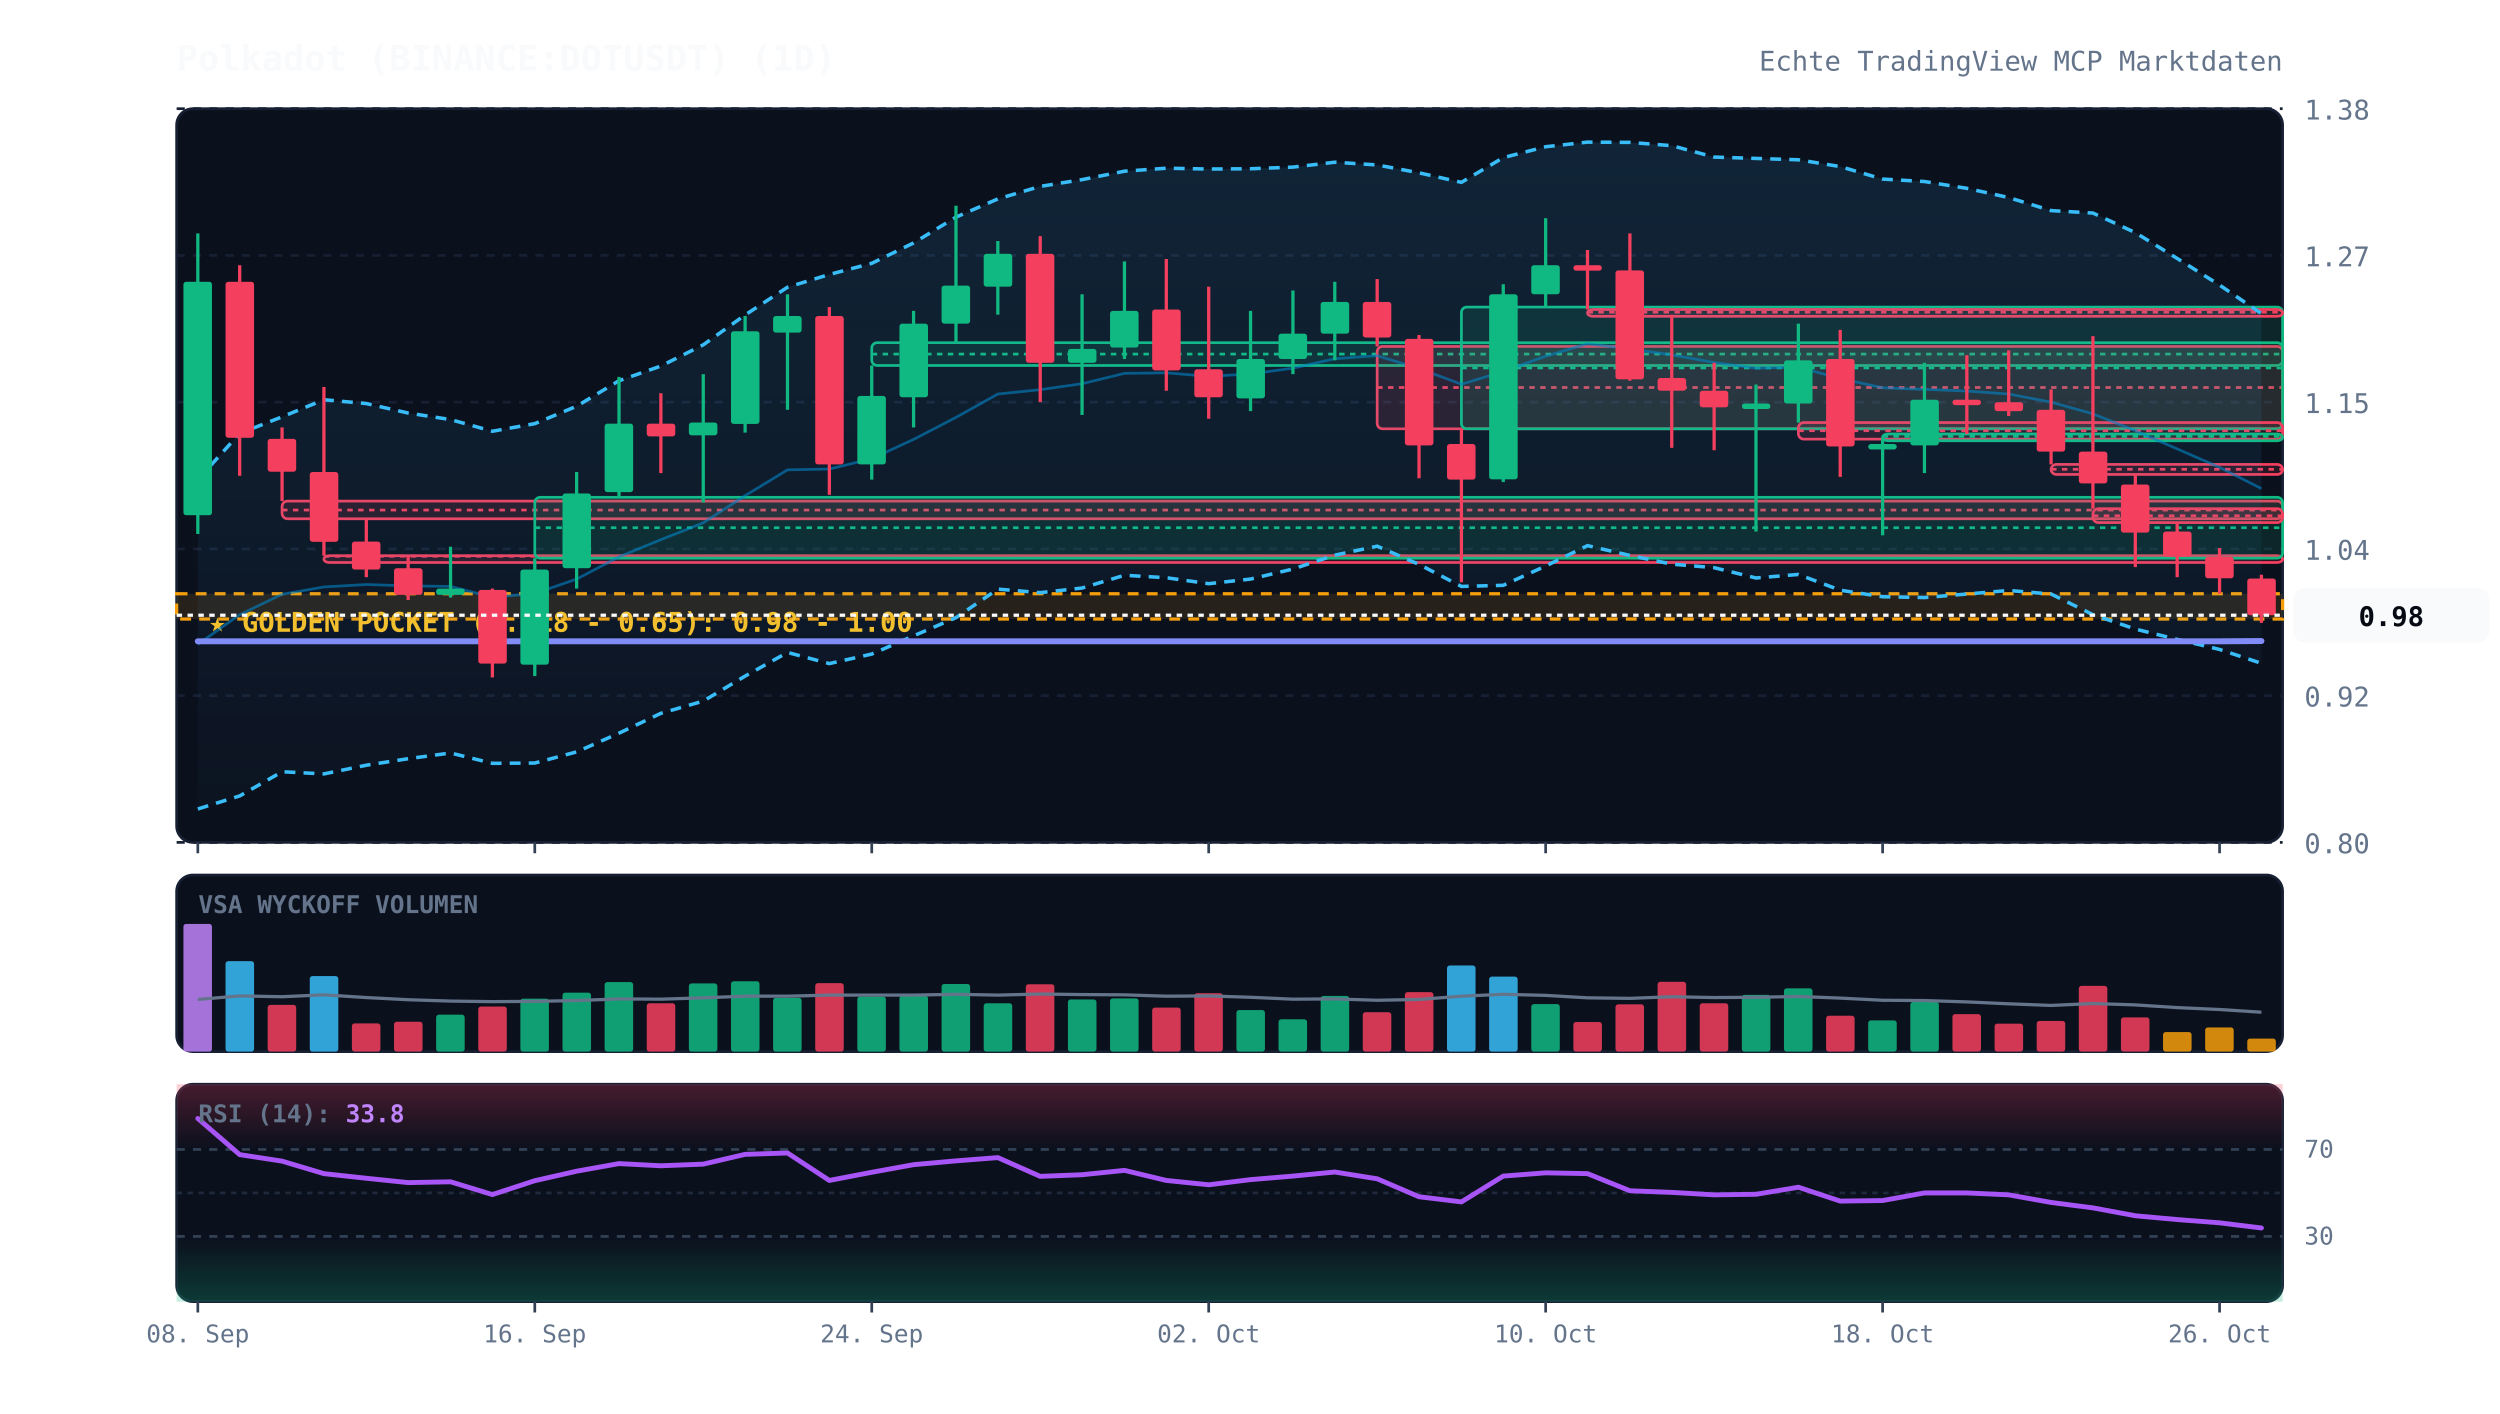
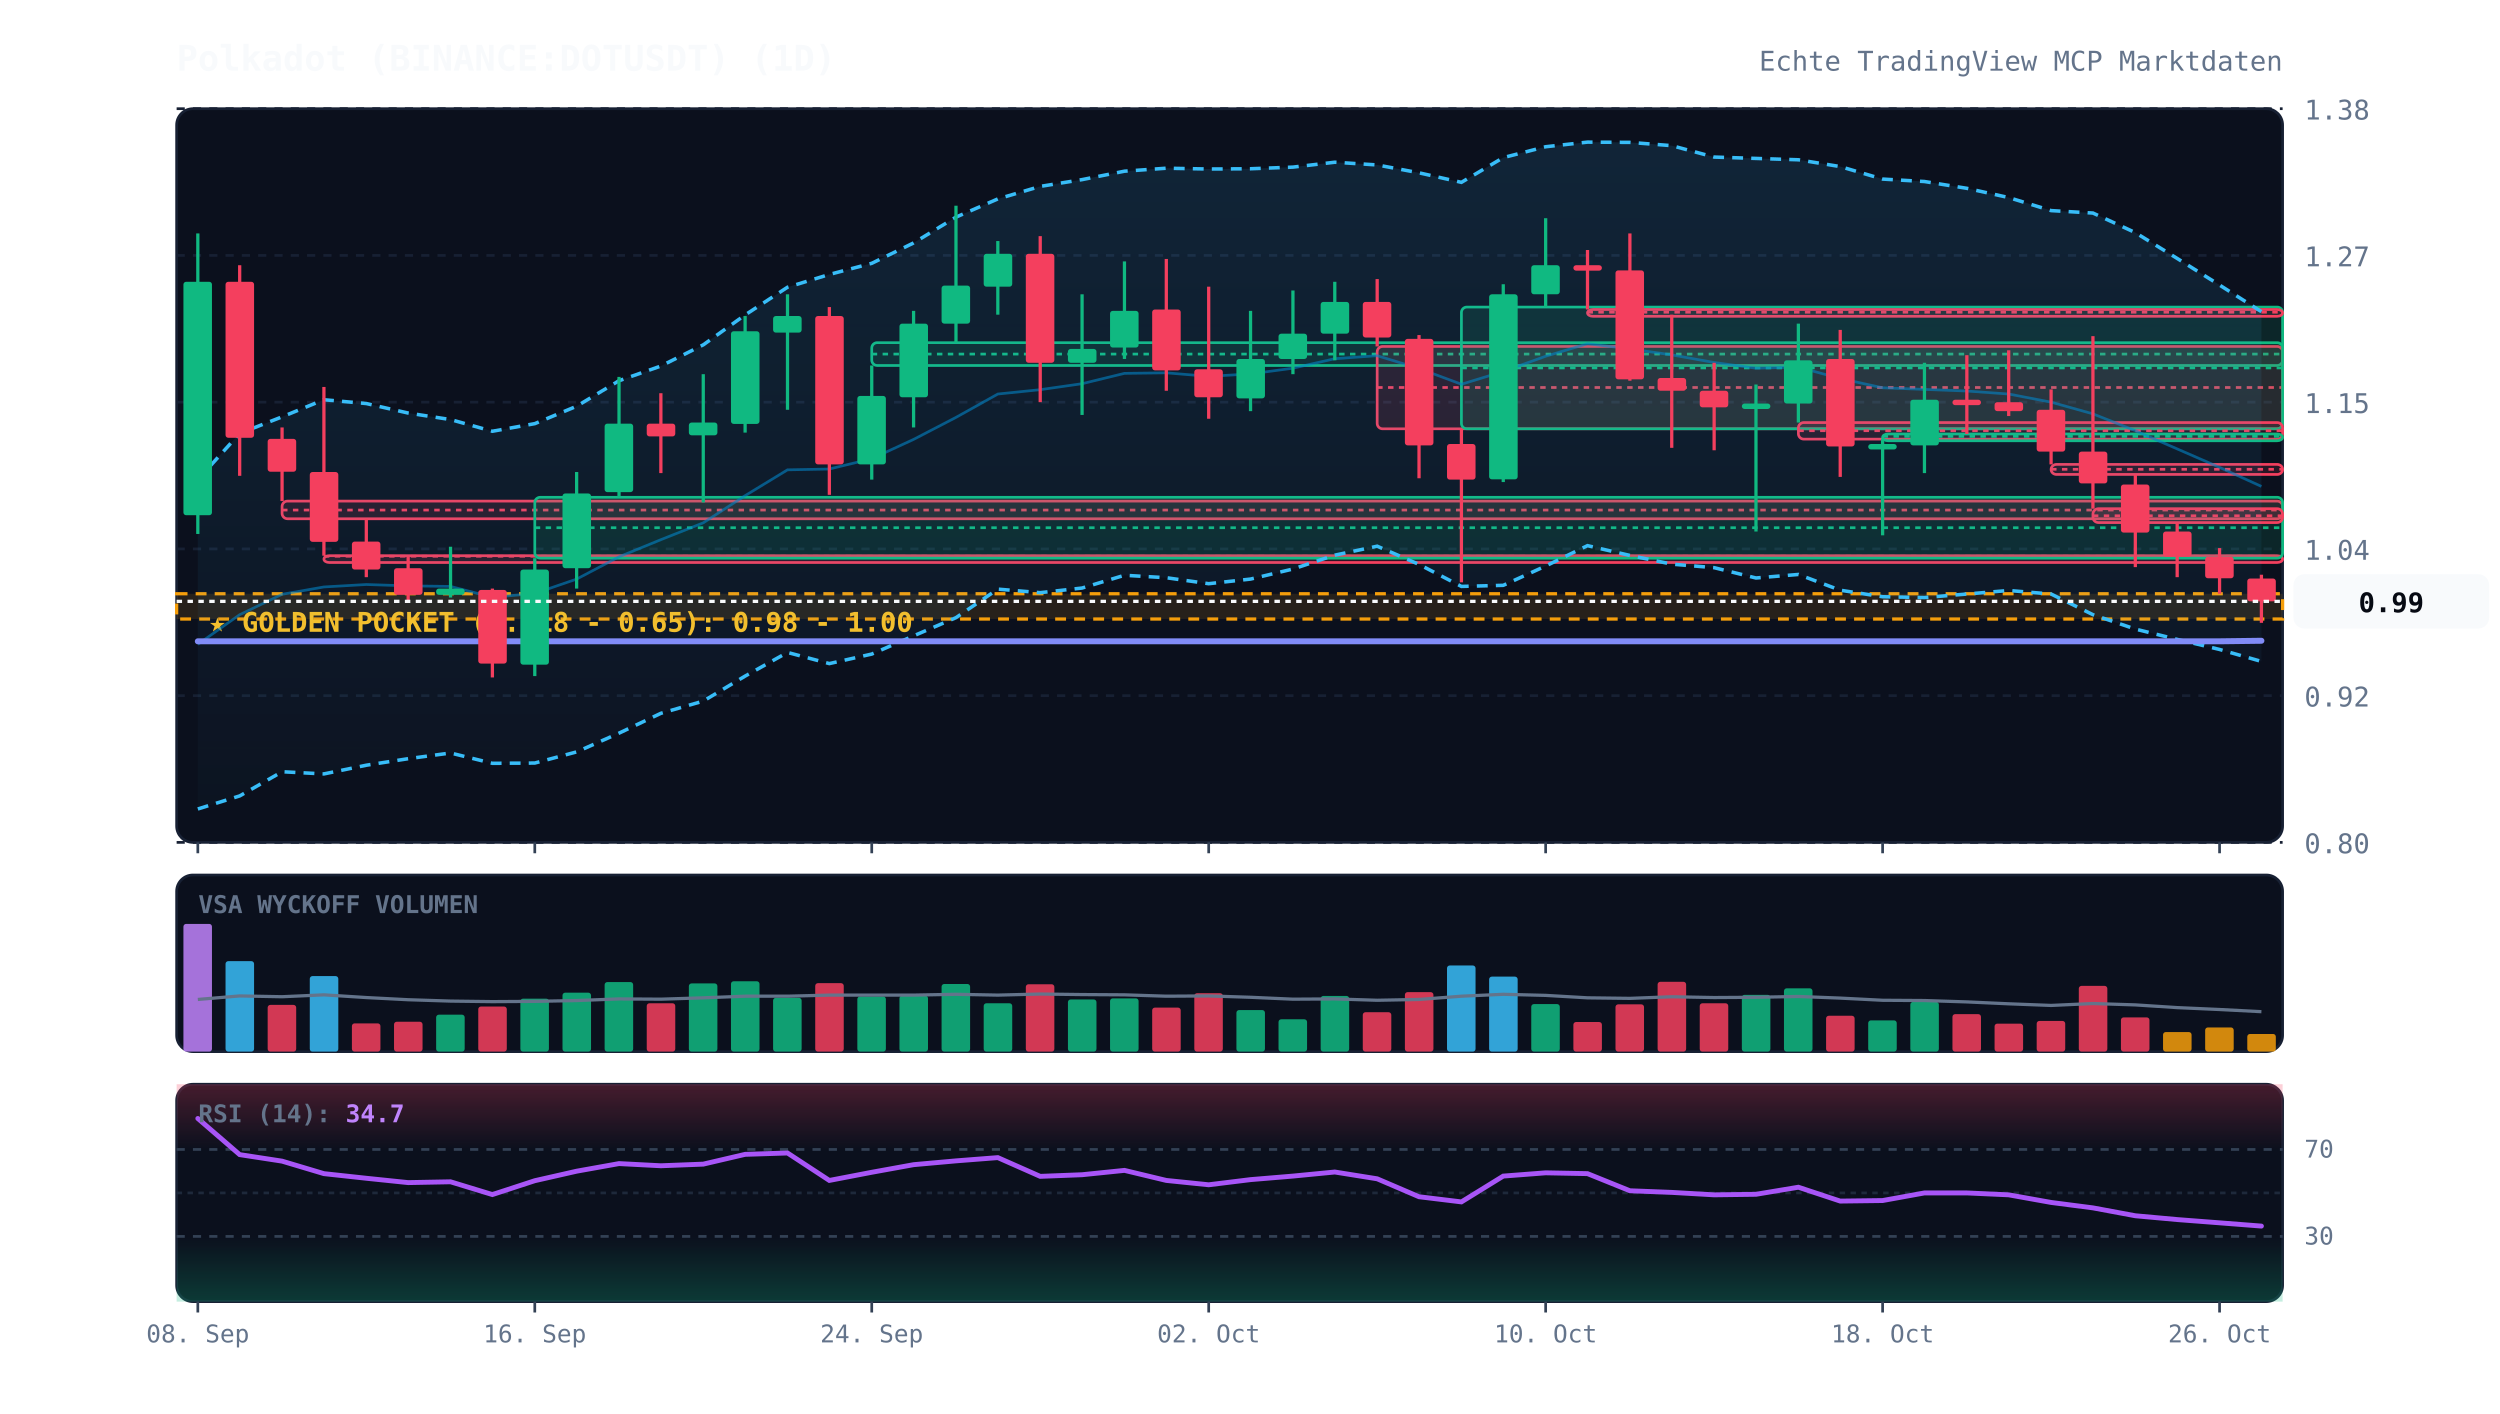
<svg xmlns="http://www.w3.org/2000/svg" viewBox="0 0 920 520" width="100%" height="100%" style="background:#070a13; font-family:'JetBrains Mono', monospace;">
  <defs>
    <linearGradient id="cloud-grad" x1="0%" y1="0%" x2="0%" y2="100%">
      <stop offset="0%" stop-color="#38bdf8" stop-opacity="0.12" />
      <stop offset="100%" stop-color="#38bdf8" stop-opacity="0.02" />
    </linearGradient>
    <linearGradient id="rsi-overbought" x1="0%" y1="0%" x2="0%" y2="100%">
      <stop offset="0%" stop-color="#f43f5e" stop-opacity="0.25" />
      <stop offset="100%" stop-color="#f43f5e" stop-opacity="0.0" />
    </linearGradient>
    <linearGradient id="rsi-oversold" x1="0%" y1="0%" x2="0%" y2="100%">
      <stop offset="0%" stop-color="#10b981" stop-opacity="0.0" />
      <stop offset="100%" stop-color="#10b981" stop-opacity="0.25" />
    </linearGradient>
  </defs>
  <rect x="65" y="40" width="775" height="270" fill="#0b101d" rx="6" stroke="#172033" stroke-width="1" />
  <rect x="65" y="322" width="775" height="65" fill="#0b101d" rx="6" stroke="#172033" stroke-width="1" />
  <rect x="65" y="399" width="775" height="80" fill="#0b101d" rx="6" stroke="#172033" stroke-width="1" />
  <line x1="65" y1="310.0" x2="840" y2="310.0" stroke="#172033" stroke-dasharray="3,3" stroke-width="1" />
  <text x="848" y="314.0" fill="#64748b" font-size="10" text-anchor="start">0.80</text>
  <line x1="65" y1="256.0" x2="840" y2="256.0" stroke="#172033" stroke-dasharray="3,3" stroke-width="1" />
  <text x="848" y="260.0" fill="#64748b" font-size="10" text-anchor="start">0.92</text>
  <line x1="65" y1="202.0" x2="840" y2="202.0" stroke="#172033" stroke-dasharray="3,3" stroke-width="1" />
  <text x="848" y="206.0" fill="#64748b" font-size="10" text-anchor="start">1.04</text>
  <line x1="65" y1="148.0" x2="840" y2="148.0" stroke="#172033" stroke-dasharray="3,3" stroke-width="1" />
  <text x="848" y="152.0" fill="#64748b" font-size="10" text-anchor="start">1.15</text>
  <line x1="65" y1="94.0" x2="840" y2="94.0" stroke="#172033" stroke-dasharray="3,3" stroke-width="1" />
  <text x="848" y="98.0" fill="#64748b" font-size="10" text-anchor="start">1.27</text>
  <line x1="65" y1="40.0" x2="840" y2="40.0" stroke="#172033" stroke-dasharray="3,3" stroke-width="1" />
  <text x="848" y="44.0" fill="#64748b" font-size="10" text-anchor="start">1.38</text>
  <rect x="65" y="218.5" width="775" height="9.3" fill="rgba(245, 158, 11, 0.12)" stroke="#f59e0b" stroke-dasharray="4,3" stroke-width="1.2" />
  <text x="77" y="232.5" fill="#fbbf24" font-size="10" font-weight="bold">★ GOLDEN POCKET (0.618 - 0.65): 0.98 - 1.00</text>
  <rect x="103.8" y="184.4" width="736.2" height="6.5" fill="rgba(244, 63, 94, 0.13)" stroke="#f43f5e" stroke-width="1" rx="2" />
  <line x1="103.8" y1="187.7" x2="840" y2="187.7" stroke="#f43f5e" stroke-dasharray="2,2" stroke-width="1" />
  <rect x="119.2" y="204.5" width="720.8" height="2.5" fill="rgba(244, 63, 94, 0.13)" stroke="#f43f5e" stroke-width="1" rx="2" />
  <line x1="119.2" y1="204.7" x2="840" y2="204.7" stroke="#f43f5e" stroke-dasharray="2,2" stroke-width="1" />
  <rect x="196.8" y="183.0" width="643.2" height="22.4" fill="rgba(16, 185, 129, 0.13)" stroke="#10b981" stroke-width="1" rx="2" />
  <line x1="196.8" y1="194.2" x2="840" y2="194.2" stroke="#10b981" stroke-dasharray="2,2" stroke-width="1" />
  <rect x="320.8" y="126.1" width="519.2" height="8.4" fill="rgba(16, 185, 129, 0.13)" stroke="#10b981" stroke-width="1" rx="2" />
  <line x1="320.8" y1="130.3" x2="840" y2="130.3" stroke="#10b981" stroke-dasharray="2,2" stroke-width="1" />
  <rect x="506.8" y="127.5" width="333.2" height="30.3" fill="rgba(244, 63, 94, 0.13)" stroke="#f43f5e" stroke-width="1" rx="2" />
  <line x1="506.8" y1="142.6" x2="840" y2="142.6" stroke="#f43f5e" stroke-dasharray="2,2" stroke-width="1" />
  <rect x="537.8" y="113.0" width="302.2" height="44.8" fill="rgba(16, 185, 129, 0.13)" stroke="#10b981" stroke-width="1" rx="2" />
  <line x1="537.8" y1="135.4" x2="840" y2="135.4" stroke="#10b981" stroke-dasharray="2,2" stroke-width="1" />
  <rect x="584.2" y="113.9" width="255.8" height="2.5" fill="rgba(244, 63, 94, 0.13)" stroke="#f43f5e" stroke-width="1" rx="2" />
  <line x1="584.2" y1="114.9" x2="840" y2="114.9" stroke="#f43f5e" stroke-dasharray="2,2" stroke-width="1" />
  <rect x="661.8" y="155.5" width="178.2" height="6.1" fill="rgba(244, 63, 94, 0.13)" stroke="#f43f5e" stroke-width="1" rx="2" />
  <line x1="661.8" y1="158.5" x2="840" y2="158.5" stroke="#f43f5e" stroke-dasharray="2,2" stroke-width="1" />
  <rect x="692.8" y="159.7" width="147.2" height="2.5" fill="rgba(16, 185, 129, 0.13)" stroke="#10b981" stroke-width="1" rx="2" />
  <line x1="692.8" y1="160.6" x2="840" y2="160.6" stroke="#10b981" stroke-dasharray="2,2" stroke-width="1" />
  <rect x="754.8" y="170.9" width="85.2" height="3.7" fill="rgba(244, 63, 94, 0.13)" stroke="#f43f5e" stroke-width="1" rx="2" />
  <line x1="754.8" y1="172.7" x2="840" y2="172.7" stroke="#f43f5e" stroke-dasharray="2,2" stroke-width="1" />
  <rect x="770.2" y="187.2" width="69.8" height="5.1" fill="rgba(244, 63, 94, 0.13)" stroke="#f43f5e" stroke-width="1" rx="2" />
  <line x1="770.2" y1="189.8" x2="840" y2="189.8" stroke="#f43f5e" stroke-dasharray="2,2" stroke-width="1" />
-   <polygon points="72.8,176.5 88.2,159.5 103.8,153.4 119.2,147.1 134.8,148.5 150.2,152.0 165.8,154.4 181.2,158.7 196.8,155.9 212.2,149.5 227.8,140.1 243.2,134.7 258.8,126.9 274.2,115.9 289.8,105.7 305.2,101.0 320.8,96.9 336.2,89.4 351.8,79.9 367.2,73.2 382.8,68.6 398.2,66.1 413.8,63.0 429.2,61.9 444.8,62.2 460.2,62.1 475.8,61.5 491.2,59.7 506.8,60.7 522.2,63.6 537.8,67.1 553.2,58.0 568.8,54.0 584.2,52.3 599.8,52.4 615.2,53.6 630.8,57.8 646.2,58.3 661.8,58.8 677.2,61.3 692.8,65.9 708.2,66.8 723.8,69.3 739.2,72.7 754.8,77.5 770.2,78.4 785.8,85.6 801.2,95.1 816.8,104.9 832.2,115.4 832.2,244.1 816.8,239.0 801.2,235.3 785.8,231.5 770.2,226.2 754.8,218.6 739.2,217.3 723.8,218.6 708.2,219.9 692.8,219.6 677.2,217.2 661.8,211.4 646.2,212.7 630.8,208.9 615.2,207.6 599.8,204.4 584.2,200.8 568.8,208.3 553.2,215.4 537.8,215.8 522.2,207.7 506.8,201.0 491.2,204.3 475.8,209.4 460.2,213.1 444.8,214.8 429.2,212.6 413.8,211.7 398.2,216.4 382.8,218.1 367.2,216.8 351.8,227.3 336.2,234.0 320.8,240.7 305.2,244.2 289.8,240.1 274.2,248.8 258.8,258.0 243.2,262.5 227.8,269.8 212.2,276.7 196.8,280.8 181.2,280.9 165.8,277.1 150.2,279.2 134.8,281.6 119.2,284.8 103.8,284.0 88.2,292.9 72.8,297.7" fill="url(#cloud-grad)" />
-   <polyline points="72.8,176.5 88.2,159.5 103.8,153.4 119.2,147.1 134.8,148.5 150.2,152.0 165.8,154.4 181.2,158.7 196.8,155.9 212.2,149.5 227.8,140.1 243.2,134.7 258.8,126.9 274.2,115.9 289.8,105.7 305.2,101.0 320.8,96.9 336.2,89.4 351.8,79.9 367.2,73.2 382.8,68.6 398.2,66.1 413.8,63.0 429.2,61.9 444.8,62.2 460.2,62.1 475.8,61.5 491.2,59.7 506.8,60.7 522.2,63.6 537.8,67.1 553.2,58.0 568.8,54.0 584.2,52.3 599.8,52.4 615.2,53.6 630.8,57.8 646.2,58.3 661.8,58.8 677.2,61.3 692.8,65.9 708.2,66.8 723.8,69.3 739.2,72.7 754.8,77.5 770.2,78.4 785.8,85.6 801.2,95.1 816.8,104.9 832.2,115.4" fill="none" stroke="#38bdf8" stroke-width="1.3" stroke-dasharray="4,3" />
-   <polyline points="72.8,297.7 88.2,292.9 103.8,284.0 119.2,284.8 134.8,281.6 150.2,279.2 165.8,277.1 181.2,280.9 196.8,280.8 212.2,276.7 227.8,269.8 243.2,262.5 258.8,258.0 274.2,248.8 289.8,240.1 305.2,244.2 320.8,240.7 336.2,234.0 351.8,227.3 367.2,216.8 382.8,218.1 398.2,216.4 413.8,211.7 429.2,212.6 444.8,214.8 460.2,213.1 475.8,209.4 491.2,204.3 506.8,201.0 522.2,207.7 537.8,215.8 553.2,215.4 568.8,208.3 584.2,200.8 599.8,204.4 615.2,207.6 630.8,208.9 646.2,212.7 661.8,211.4 677.2,217.2 692.8,219.6 708.2,219.9 723.8,218.6 739.2,217.3 754.8,218.6 770.2,226.2 785.8,231.5 801.2,235.3 816.8,239.0 832.2,244.1" fill="none" stroke="#38bdf8" stroke-width="1.3" stroke-dasharray="4,3" />
-   <polyline points="72.8,237.1 88.2,226.2 103.8,218.7 119.2,216.0 134.8,215.1 150.2,215.6 165.8,215.8 181.2,219.8 196.8,218.4 212.2,213.1 227.8,204.9 243.2,198.6 258.8,192.4 274.2,182.4 289.8,172.9 305.2,172.6 320.8,168.8 336.2,161.7 351.8,153.6 367.2,145.0 382.8,143.4 398.2,141.2 413.8,137.4 429.2,137.2 444.8,138.5 460.2,137.6 475.8,135.5 491.2,132.0 506.8,130.9 522.2,135.6 537.8,141.4 553.2,136.7 568.8,131.1 584.2,126.5 599.8,128.4 615.2,130.6 630.8,133.4 646.2,135.5 661.8,135.1 677.2,139.3 692.8,142.7 708.2,143.3 723.8,143.9 739.2,145.0 754.8,148.0 770.2,152.3 785.8,158.5 801.2,165.2 816.8,172.0 832.2,179.8" fill="none" stroke="#0284c7" stroke-width="1.0" stroke-opacity="0.6" />
-   <polyline points="72.8,236.0 88.2,236.0 103.8,236.0 119.2,236.0 134.8,236.0 150.2,236.0 165.8,236.0 181.2,236.0 196.8,236.0 212.2,236.0 227.8,236.0 243.2,236.0 258.8,236.0 274.2,236.0 289.8,236.0 305.2,236.0 320.8,236.0 336.2,236.0 351.8,236.0 367.2,236.0 382.8,236.0 398.2,236.0 413.8,236.0 429.2,236.0 444.8,236.0 460.2,236.0 475.8,236.0 491.2,236.0 506.8,236.0 522.2,236.0 537.8,236.0 553.2,236.0 568.8,236.0 584.2,236.0 599.8,236.0 615.2,236.0 630.8,236.0 646.2,236.0 661.8,236.0 677.2,236.0 692.8,236.0 708.2,236.0 723.8,236.0 739.2,236.0 754.8,236.0 770.2,236.0 785.8,236.0 801.2,236.0 816.8,236.0 832.2,235.9" fill="none" stroke="#818cf8" stroke-width="2.2" stroke-linecap="round" />
+   <polygon points="72.8,176.5 88.2,159.5 103.8,153.4 119.2,147.1 134.8,148.5 150.2,152.0 165.8,154.4 181.2,158.7 196.8,155.9 212.2,149.5 227.8,140.1 243.2,134.7 258.8,126.9 274.2,115.9 289.8,105.7 305.2,101.0 320.8,96.9 336.2,89.4 351.8,79.9 367.2,73.2 382.8,68.6 398.2,66.1 413.8,63.0 429.2,61.9 444.8,62.2 460.2,62.1 475.8,61.5 491.2,59.7 506.8,60.7 522.2,63.6 537.8,67.1 553.2,58.0 568.8,54.0 584.2,52.3 599.8,52.4 615.2,53.6 630.8,57.8 646.2,58.3 661.8,58.8 677.2,61.3 692.8,65.9 708.2,66.8 723.8,69.3 739.2,72.7 754.8,77.5 770.2,78.4 785.8,85.6 801.2,95.1 816.8,104.9 832.2,114.7 832.2,243.4 816.8,239.0 801.2,235.3 785.8,231.5 770.2,226.2 754.8,218.6 739.2,217.3 723.8,218.6 708.2,219.9 692.8,219.6 677.2,217.2 661.8,211.4 646.2,212.7 630.8,208.9 615.2,207.6 599.8,204.4 584.2,200.8 568.8,208.3 553.2,215.4 537.8,215.8 522.2,207.7 506.8,201.0 491.2,204.3 475.8,209.4 460.2,213.1 444.8,214.8 429.2,212.6 413.8,211.7 398.2,216.4 382.8,218.1 367.2,216.8 351.8,227.3 336.2,234.0 320.8,240.7 305.2,244.2 289.8,240.1 274.2,248.8 258.8,258.0 243.2,262.5 227.8,269.8 212.2,276.7 196.8,280.8 181.2,280.9 165.8,277.1 150.2,279.2 134.8,281.6 119.2,284.8 103.8,284.0 88.2,292.9 72.8,297.7" fill="url(#cloud-grad)" />
+   <polyline points="72.8,176.5 88.2,159.5 103.8,153.4 119.2,147.1 134.8,148.5 150.2,152.0 165.8,154.4 181.2,158.7 196.8,155.9 212.2,149.5 227.8,140.1 243.2,134.7 258.8,126.9 274.2,115.9 289.8,105.7 305.2,101.0 320.8,96.9 336.2,89.4 351.8,79.9 367.2,73.2 382.8,68.6 398.2,66.1 413.8,63.0 429.2,61.9 444.8,62.2 460.2,62.1 475.8,61.5 491.2,59.7 506.8,60.7 522.2,63.6 537.8,67.1 553.2,58.0 568.8,54.0 584.2,52.3 599.8,52.4 615.2,53.6 630.8,57.8 646.2,58.3 661.8,58.8 677.2,61.3 692.8,65.9 708.2,66.8 723.8,69.3 739.2,72.7 754.8,77.5 770.2,78.4 785.8,85.6 801.2,95.1 816.8,104.9 832.2,114.7" fill="none" stroke="#38bdf8" stroke-width="1.3" stroke-dasharray="4,3" />
+   <polyline points="72.8,297.7 88.2,292.9 103.8,284.0 119.2,284.8 134.8,281.6 150.2,279.2 165.8,277.1 181.2,280.9 196.8,280.8 212.2,276.7 227.8,269.8 243.2,262.5 258.8,258.0 274.2,248.8 289.8,240.1 305.2,244.2 320.8,240.7 336.2,234.0 351.8,227.3 367.2,216.8 382.8,218.1 398.2,216.4 413.8,211.7 429.2,212.6 444.8,214.8 460.2,213.1 475.8,209.4 491.2,204.3 506.8,201.0 522.2,207.7 537.8,215.8 553.2,215.4 568.8,208.3 584.2,200.8 599.8,204.4 615.2,207.6 630.8,208.9 646.2,212.7 661.8,211.4 677.2,217.2 692.8,219.6 708.2,219.9 723.8,218.6 739.2,217.3 754.8,218.6 770.2,226.2 785.8,231.5 801.2,235.3 816.8,239.0 832.2,243.4" fill="none" stroke="#38bdf8" stroke-width="1.3" stroke-dasharray="4,3" />
+   <polyline points="72.8,237.1 88.2,226.2 103.8,218.7 119.2,216.0 134.8,215.1 150.2,215.6 165.8,215.8 181.2,219.8 196.8,218.4 212.2,213.1 227.8,204.9 243.2,198.6 258.8,192.4 274.2,182.4 289.8,172.9 305.2,172.6 320.8,168.8 336.2,161.7 351.8,153.6 367.2,145.0 382.8,143.4 398.2,141.2 413.8,137.4 429.2,137.2 444.8,138.5 460.2,137.6 475.8,135.5 491.2,132.0 506.8,130.9 522.2,135.6 537.8,141.4 553.2,136.7 568.8,131.1 584.2,126.5 599.8,128.4 615.2,130.6 630.8,133.4 646.2,135.5 661.8,135.1 677.2,139.3 692.8,142.7 708.2,143.3 723.8,143.9 739.2,145.0 754.8,148.0 770.2,152.3 785.8,158.5 801.2,165.2 816.8,172.0 832.2,179.0" fill="none" stroke="#0284c7" stroke-width="1.0" stroke-opacity="0.6" />
+   <polyline points="72.8,236.0 88.2,236.0 103.8,236.0 119.2,236.0 134.8,236.0 150.2,236.0 165.8,236.0 181.2,236.0 196.8,236.0 212.2,236.0 227.8,236.0 243.2,236.0 258.8,236.0 274.2,236.0 289.8,236.0 305.2,236.0 320.8,236.0 336.2,236.0 351.8,236.0 367.2,236.0 382.8,236.0 398.2,236.0 413.8,236.0 429.2,236.0 444.8,236.0 460.2,236.0 475.8,236.0 491.2,236.0 506.8,236.0 522.2,236.0 537.8,236.0 553.2,236.0 568.8,236.0 584.2,236.0 599.8,236.0 615.2,236.0 630.8,236.0 646.2,236.0 661.8,236.0 677.2,236.0 692.8,236.0 708.2,236.0 723.8,236.0 739.2,236.0 754.8,236.0 770.2,236.0 785.8,236.0 801.2,236.0 816.8,236.0 832.2,235.8" fill="none" stroke="#818cf8" stroke-width="2.2" stroke-linecap="round" />
  <line x1="72.8" y1="85.9" x2="72.8" y2="196.5" stroke="#10b981" stroke-width="1.2" />
  <rect x="67.5" y="103.7" width="10.5" height="85.9" fill="#10b981" rx="1" />
  <line x1="88.2" y1="97.6" x2="88.2" y2="175.1" stroke="#f43f5e" stroke-width="1.2" />
  <rect x="83.0" y="103.7" width="10.5" height="57.4" fill="#f43f5e" rx="1" />
  <line x1="103.8" y1="157.3" x2="103.8" y2="184.4" stroke="#f43f5e" stroke-width="1.2" />
  <rect x="98.5" y="161.5" width="10.5" height="12.1" fill="#f43f5e" rx="1" />
  <line x1="119.2" y1="142.4" x2="119.2" y2="204.5" stroke="#f43f5e" stroke-width="1.2" />
  <rect x="114.0" y="173.7" width="10.5" height="25.7" fill="#f43f5e" rx="1" />
  <line x1="134.8" y1="190.9" x2="134.8" y2="212.4" stroke="#f43f5e" stroke-width="1.2" />
  <rect x="129.5" y="199.3" width="10.5" height="10.3" fill="#f43f5e" rx="1" />
  <line x1="150.2" y1="204.9" x2="150.2" y2="220.8" stroke="#f43f5e" stroke-width="1.2" />
  <rect x="145.0" y="209.1" width="10.5" height="9.8" fill="#f43f5e" rx="1" />
  <line x1="165.8" y1="201.2" x2="165.8" y2="219.9" stroke="#10b981" stroke-width="1.2" />
  <rect x="160.5" y="216.6" width="10.5" height="2.3" fill="#10b981" rx="1" />
  <line x1="181.2" y1="216.6" x2="181.2" y2="249.3" stroke="#f43f5e" stroke-width="1.2" />
  <rect x="176.0" y="217.1" width="10.5" height="27.1" fill="#f43f5e" rx="1" />
  <line x1="196.8" y1="205.4" x2="196.8" y2="248.8" stroke="#10b981" stroke-width="1.2" />
  <rect x="191.5" y="209.6" width="10.5" height="35.0" fill="#10b981" rx="1" />
  <line x1="212.2" y1="173.7" x2="212.2" y2="216.6" stroke="#10b981" stroke-width="1.2" />
  <rect x="207.0" y="181.6" width="10.5" height="27.5" fill="#10b981" rx="1" />
  <line x1="227.8" y1="138.7" x2="227.8" y2="183.0" stroke="#10b981" stroke-width="1.2" />
  <rect x="222.5" y="155.9" width="10.5" height="25.2" fill="#10b981" rx="1" />
  <line x1="243.2" y1="144.7" x2="243.2" y2="174.1" stroke="#f43f5e" stroke-width="1.2" />
  <rect x="238.0" y="155.9" width="10.5" height="4.7" fill="#f43f5e" rx="1" />
  <line x1="258.8" y1="137.7" x2="258.8" y2="184.9" stroke="#10b981" stroke-width="1.2" />
  <rect x="253.5" y="155.5" width="10.5" height="4.7" fill="#10b981" rx="1" />
  <line x1="274.2" y1="116.3" x2="274.2" y2="159.2" stroke="#10b981" stroke-width="1.2" />
  <rect x="269.0" y="121.9" width="10.5" height="34.1" fill="#10b981" rx="1" />
  <line x1="289.8" y1="108.3" x2="289.8" y2="150.8" stroke="#10b981" stroke-width="1.2" />
  <rect x="284.5" y="116.3" width="10.5" height="6.1" fill="#10b981" rx="1" />
  <line x1="305.2" y1="113.0" x2="305.2" y2="182.1" stroke="#f43f5e" stroke-width="1.2" />
  <rect x="300.0" y="116.3" width="10.5" height="54.6" fill="#f43f5e" rx="1" />
  <line x1="320.8" y1="134.5" x2="320.8" y2="176.5" stroke="#10b981" stroke-width="1.2" />
  <rect x="315.5" y="145.7" width="10.5" height="25.2" fill="#10b981" rx="1" />
  <line x1="336.2" y1="114.4" x2="336.2" y2="157.3" stroke="#10b981" stroke-width="1.2" />
  <rect x="331.0" y="119.1" width="10.5" height="27.1" fill="#10b981" rx="1" />
  <line x1="351.8" y1="75.7" x2="351.8" y2="126.1" stroke="#10b981" stroke-width="1.2" />
  <rect x="346.5" y="105.1" width="10.5" height="14.0" fill="#10b981" rx="1" />
  <line x1="367.2" y1="88.7" x2="367.2" y2="115.8" stroke="#10b981" stroke-width="1.2" />
  <rect x="362.0" y="93.4" width="10.5" height="12.1" fill="#10b981" rx="1" />
  <line x1="382.8" y1="86.9" x2="382.8" y2="148.0" stroke="#f43f5e" stroke-width="1.2" />
  <rect x="377.5" y="93.4" width="10.5" height="40.1" fill="#f43f5e" rx="1" />
  <line x1="398.2" y1="108.3" x2="398.2" y2="152.7" stroke="#10b981" stroke-width="1.2" />
  <rect x="393.0" y="128.4" width="10.5" height="5.1" fill="#10b981" rx="1" />
  <line x1="413.8" y1="96.2" x2="413.8" y2="132.1" stroke="#10b981" stroke-width="1.2" />
  <rect x="408.5" y="114.4" width="10.5" height="13.5" fill="#10b981" rx="1" />
  <line x1="429.2" y1="95.3" x2="429.2" y2="143.8" stroke="#f43f5e" stroke-width="1.2" />
  <rect x="424.0" y="113.9" width="10.5" height="22.4" fill="#f43f5e" rx="1" />
  <line x1="444.8" y1="105.5" x2="444.8" y2="154.1" stroke="#f43f5e" stroke-width="1.2" />
  <rect x="439.5" y="135.9" width="10.5" height="10.3" fill="#f43f5e" rx="1" />
  <line x1="460.2" y1="114.4" x2="460.2" y2="151.3" stroke="#10b981" stroke-width="1.2" />
  <rect x="455.0" y="132.1" width="10.5" height="14.5" fill="#10b981" rx="1" />
  <line x1="475.8" y1="106.9" x2="475.8" y2="137.7" stroke="#10b981" stroke-width="1.2" />
  <rect x="470.5" y="122.8" width="10.5" height="9.3" fill="#10b981" rx="1" />
  <line x1="491.2" y1="103.7" x2="491.2" y2="132.6" stroke="#10b981" stroke-width="1.2" />
  <rect x="486.0" y="111.1" width="10.5" height="11.7" fill="#10b981" rx="1" />
  <line x1="506.8" y1="102.7" x2="506.8" y2="127.5" stroke="#f43f5e" stroke-width="1.2" />
  <rect x="501.5" y="111.1" width="10.5" height="13.1" fill="#f43f5e" rx="1" />
  <line x1="522.2" y1="123.3" x2="522.2" y2="176.0" stroke="#f43f5e" stroke-width="1.2" />
  <rect x="517.0" y="124.7" width="10.5" height="39.2" fill="#f43f5e" rx="1" />
  <line x1="537.8" y1="157.8" x2="537.8" y2="214.3" stroke="#f43f5e" stroke-width="1.2" />
  <rect x="532.5" y="163.4" width="10.5" height="13.1" fill="#f43f5e" rx="1" />
  <line x1="553.2" y1="104.6" x2="553.2" y2="177.4" stroke="#10b981" stroke-width="1.2" />
  <rect x="548.0" y="108.3" width="10.5" height="68.1" fill="#10b981" rx="1" />
  <line x1="568.8" y1="80.3" x2="568.8" y2="113.0" stroke="#10b981" stroke-width="1.2" />
  <rect x="563.5" y="97.6" width="10.5" height="10.7" fill="#10b981" rx="1" />
  <line x1="584.2" y1="92.0" x2="584.2" y2="113.9" stroke="#f43f5e" stroke-width="1.2" />
  <rect x="579.0" y="97.6" width="10.5" height="2.0" fill="#f43f5e" rx="1" />
  <line x1="599.8" y1="85.9" x2="599.8" y2="140.1" stroke="#f43f5e" stroke-width="1.2" />
  <rect x="594.5" y="99.5" width="10.5" height="40.1" fill="#f43f5e" rx="1" />
  <line x1="615.2" y1="115.8" x2="615.2" y2="164.8" stroke="#f43f5e" stroke-width="1.2" />
  <rect x="610.0" y="139.1" width="10.5" height="4.7" fill="#f43f5e" rx="1" />
  <line x1="630.8" y1="133.5" x2="630.8" y2="165.7" stroke="#f43f5e" stroke-width="1.2" />
  <rect x="625.5" y="143.8" width="10.5" height="6.1" fill="#f43f5e" rx="1" />
  <line x1="646.2" y1="141.5" x2="646.2" y2="195.6" stroke="#10b981" stroke-width="1.2" />
  <rect x="641.0" y="148.5" width="10.5" height="2.0" fill="#10b981" rx="1" />
  <line x1="661.8" y1="119.1" x2="661.8" y2="155.5" stroke="#10b981" stroke-width="1.2" />
  <rect x="656.5" y="132.6" width="10.5" height="15.9" fill="#10b981" rx="1" />
  <line x1="677.2" y1="121.4" x2="677.2" y2="175.5" stroke="#f43f5e" stroke-width="1.2" />
  <rect x="672.0" y="132.1" width="10.5" height="32.2" fill="#f43f5e" rx="1" />
  <line x1="692.8" y1="161.5" x2="692.8" y2="197.0" stroke="#10b981" stroke-width="1.2" />
  <rect x="687.5" y="163.4" width="10.5" height="2.0" fill="#10b981" rx="1" />
  <line x1="708.2" y1="133.5" x2="708.2" y2="174.1" stroke="#10b981" stroke-width="1.2" />
  <rect x="703.0" y="147.1" width="10.5" height="16.8" fill="#10b981" rx="1" />
  <line x1="723.8" y1="130.7" x2="723.8" y2="159.7" stroke="#f43f5e" stroke-width="1.2" />
  <rect x="718.5" y="147.1" width="10.5" height="2.0" fill="#f43f5e" rx="1" />
  <line x1="739.2" y1="128.9" x2="739.2" y2="153.1" stroke="#f43f5e" stroke-width="1.2" />
  <rect x="734.0" y="148.0" width="10.5" height="3.3" fill="#f43f5e" rx="1" />
  <line x1="754.8" y1="143.3" x2="754.8" y2="170.9" stroke="#f43f5e" stroke-width="1.2" />
  <rect x="749.5" y="150.8" width="10.5" height="15.4" fill="#f43f5e" rx="1" />
  <line x1="770.2" y1="123.7" x2="770.2" y2="187.2" stroke="#f43f5e" stroke-width="1.2" />
  <rect x="765.0" y="166.2" width="10.5" height="11.7" fill="#f43f5e" rx="1" />
  <line x1="785.8" y1="174.6" x2="785.8" y2="208.7" stroke="#f43f5e" stroke-width="1.2" />
  <rect x="780.5" y="178.3" width="10.5" height="17.7" fill="#f43f5e" rx="1" />
  <line x1="801.2" y1="192.3" x2="801.2" y2="212.4" stroke="#f43f5e" stroke-width="1.2" />
  <rect x="796.0" y="195.6" width="10.5" height="9.3" fill="#f43f5e" rx="1" />
  <line x1="816.8" y1="201.7" x2="816.8" y2="218.5" stroke="#f43f5e" stroke-width="1.2" />
  <rect x="811.5" y="204.9" width="10.5" height="7.9" fill="#f43f5e" rx="1" />
  <line x1="832.2" y1="211.5" x2="832.2" y2="229.2" stroke="#f43f5e" stroke-width="1.2" />
-   <rect x="827.0" y="212.9" width="10.5" height="13.5" fill="#f43f5e" rx="1" />
-   <line x1="65" y1="226.4" x2="840" y2="226.4" stroke="#f8fafc" stroke-width="1.2" stroke-dasharray="2,2" />
-   <rect x="844" y="216.4" width="72" height="20" fill="#f8fafc" rx="4" />
-   <text x="880" y="230.4" fill="#070a13" font-size="10" font-weight="bold" text-anchor="middle">0.98</text>
+   <rect x="827.0" y="212.9" width="10.5" height="8.4" fill="#f43f5e" rx="1" />
+   <line x1="65" y1="221.3" x2="840" y2="221.3" stroke="#f8fafc" stroke-width="1.2" stroke-dasharray="2,2" />
+   <rect x="844" y="211.3" width="72" height="20" fill="#f8fafc" rx="4" />
+   <text x="880" y="225.3" fill="#070a13" font-size="10" font-weight="bold" text-anchor="middle">0.99</text>
  <text x="73" y="336" fill="#64748b" font-size="9" font-weight="bold">VSA WYCKOFF VOLUMEN</text>
  <rect x="67.5" y="340.0" width="10.5" height="47.0" fill="#c084fc" opacity="0.85" rx="1" />
  <rect x="83.0" y="353.7" width="10.5" height="33.3" fill="#38bdf8" opacity="0.85" rx="1" />
  <rect x="98.5" y="369.8" width="10.5" height="17.2" fill="#f43f5e" opacity="0.85" rx="1" />
  <rect x="114.0" y="359.2" width="10.5" height="27.8" fill="#38bdf8" opacity="0.85" rx="1" />
  <rect x="129.5" y="376.6" width="10.5" height="10.4" fill="#f43f5e" opacity="0.85" rx="1" />
  <rect x="145.0" y="376.0" width="10.5" height="11.0" fill="#f43f5e" opacity="0.85" rx="1" />
  <rect x="160.5" y="373.4" width="10.5" height="13.6" fill="#10b981" opacity="0.85" rx="1" />
  <rect x="176.0" y="370.4" width="10.5" height="16.6" fill="#f43f5e" opacity="0.85" rx="1" />
  <rect x="191.5" y="367.5" width="10.5" height="19.5" fill="#10b981" opacity="0.85" rx="1" />
  <rect x="207.0" y="365.3" width="10.5" height="21.7" fill="#10b981" opacity="0.85" rx="1" />
  <rect x="222.5" y="361.4" width="10.5" height="25.6" fill="#10b981" opacity="0.85" rx="1" />
  <rect x="238.0" y="369.2" width="10.5" height="17.8" fill="#f43f5e" opacity="0.85" rx="1" />
  <rect x="253.5" y="361.9" width="10.5" height="25.1" fill="#10b981" opacity="0.85" rx="1" />
  <rect x="269.0" y="361.1" width="10.5" height="25.9" fill="#10b981" opacity="0.85" rx="1" />
  <rect x="284.5" y="367.2" width="10.5" height="19.8" fill="#10b981" opacity="0.85" rx="1" />
  <rect x="300.0" y="361.8" width="10.5" height="25.2" fill="#f43f5e" opacity="0.85" rx="1" />
  <rect x="315.5" y="366.7" width="10.5" height="20.3" fill="#10b981" opacity="0.85" rx="1" />
  <rect x="331.0" y="366.4" width="10.5" height="20.6" fill="#10b981" opacity="0.85" rx="1" />
  <rect x="346.5" y="362.1" width="10.5" height="24.9" fill="#10b981" opacity="0.85" rx="1" />
  <rect x="362.0" y="369.2" width="10.5" height="17.8" fill="#10b981" opacity="0.85" rx="1" />
  <rect x="377.5" y="362.2" width="10.5" height="24.8" fill="#f43f5e" opacity="0.85" rx="1" />
  <rect x="393.0" y="367.8" width="10.5" height="19.2" fill="#10b981" opacity="0.85" rx="1" />
  <rect x="408.5" y="367.4" width="10.5" height="19.6" fill="#10b981" opacity="0.85" rx="1" />
  <rect x="424.0" y="370.8" width="10.5" height="16.2" fill="#f43f5e" opacity="0.85" rx="1" />
  <rect x="439.5" y="365.5" width="10.5" height="21.5" fill="#f43f5e" opacity="0.85" rx="1" />
  <rect x="455.0" y="371.7" width="10.5" height="15.3" fill="#10b981" opacity="0.85" rx="1" />
  <rect x="470.5" y="375.1" width="10.5" height="11.9" fill="#10b981" opacity="0.85" rx="1" />
  <rect x="486.0" y="366.5" width="10.5" height="20.5" fill="#10b981" opacity="0.85" rx="1" />
  <rect x="501.5" y="372.5" width="10.5" height="14.5" fill="#f43f5e" opacity="0.85" rx="1" />
  <rect x="517.0" y="365.1" width="10.5" height="21.9" fill="#f43f5e" opacity="0.85" rx="1" />
  <rect x="532.5" y="355.3" width="10.5" height="31.7" fill="#38bdf8" opacity="0.85" rx="1" />
  <rect x="548.0" y="359.4" width="10.5" height="27.6" fill="#38bdf8" opacity="0.85" rx="1" />
  <rect x="563.5" y="369.5" width="10.5" height="17.5" fill="#10b981" opacity="0.85" rx="1" />
  <rect x="579.0" y="376.1" width="10.5" height="10.9" fill="#f43f5e" opacity="0.85" rx="1" />
  <rect x="594.5" y="369.6" width="10.5" height="17.4" fill="#f43f5e" opacity="0.85" rx="1" />
  <rect x="610.0" y="361.3" width="10.5" height="25.7" fill="#f43f5e" opacity="0.85" rx="1" />
  <rect x="625.5" y="369.2" width="10.5" height="17.8" fill="#f43f5e" opacity="0.85" rx="1" />
  <rect x="641.0" y="366.1" width="10.5" height="20.9" fill="#10b981" opacity="0.85" rx="1" />
  <rect x="656.5" y="363.7" width="10.5" height="23.3" fill="#10b981" opacity="0.85" rx="1" />
  <rect x="672.0" y="373.8" width="10.5" height="13.2" fill="#f43f5e" opacity="0.85" rx="1" />
  <rect x="687.5" y="375.5" width="10.5" height="11.5" fill="#10b981" opacity="0.85" rx="1" />
  <rect x="703.0" y="368.7" width="10.5" height="18.3" fill="#10b981" opacity="0.85" rx="1" />
  <rect x="718.5" y="373.2" width="10.5" height="13.8" fill="#f43f5e" opacity="0.85" rx="1" />
  <rect x="734.0" y="376.7" width="10.5" height="10.3" fill="#f43f5e" opacity="0.85" rx="1" />
  <rect x="749.5" y="375.7" width="10.5" height="11.3" fill="#f43f5e" opacity="0.85" rx="1" />
  <rect x="765.0" y="362.8" width="10.5" height="24.2" fill="#f43f5e" opacity="0.85" rx="1" />
  <rect x="780.5" y="374.4" width="10.5" height="12.6" fill="#f43f5e" opacity="0.85" rx="1" />
  <rect x="796.0" y="379.8" width="10.5" height="7.2" fill="#f59e0b" opacity="0.85" rx="1" />
  <rect x="811.5" y="378.1" width="10.5" height="8.9" fill="#f59e0b" opacity="0.85" rx="1" />
-   <rect x="827.0" y="382.2" width="10.5" height="4.8" fill="#f59e0b" opacity="0.85" rx="1" />
-   <polyline points="72.8,367.8 88.2,366.5 103.8,366.8 119.2,366.1 134.8,367.1 150.2,367.9 165.8,368.4 181.2,368.6 196.8,368.5 212.2,368.2 227.8,367.6 243.2,367.7 258.8,367.2 274.2,366.6 289.8,366.6 305.2,366.2 320.8,366.2 336.2,366.2 351.8,365.9 367.2,366.2 382.8,365.8 398.2,366.0 413.8,366.1 429.2,366.6 444.8,366.5 460.2,367.0 475.8,367.7 491.2,367.6 506.8,368.1 522.2,367.8 537.8,366.6 553.2,365.9 568.8,366.3 584.2,367.2 599.8,367.4 615.2,366.8 630.8,367.1 646.2,367.0 661.8,366.7 677.2,367.3 692.8,368.1 708.2,368.2 723.8,368.7 739.2,369.4 754.8,370.0 770.2,369.3 785.8,369.8 801.2,370.8 816.8,371.5 832.2,372.5" fill="none" stroke="#64748b" stroke-width="1.2" />
+   <rect x="827.0" y="380.5" width="10.5" height="6.5" fill="#f59e0b" opacity="0.85" rx="1" />
+   <polyline points="72.8,367.8 88.2,366.5 103.8,366.8 119.2,366.1 134.8,367.1 150.2,367.9 165.8,368.4 181.2,368.6 196.8,368.5 212.2,368.2 227.8,367.6 243.2,367.7 258.8,367.2 274.2,366.6 289.8,366.6 305.2,366.2 320.8,366.2 336.2,366.2 351.8,365.9 367.2,366.2 382.8,365.8 398.2,366.0 413.8,366.1 429.2,366.6 444.8,366.5 460.2,367.0 475.8,367.7 491.2,367.6 506.8,368.1 522.2,367.8 537.8,366.6 553.2,365.9 568.8,366.3 584.2,367.2 599.8,367.4 615.2,366.8 630.8,367.1 646.2,367.0 661.8,366.7 677.2,367.3 692.8,368.1 708.2,368.2 723.8,368.7 739.2,369.4 754.8,370.0 770.2,369.3 785.8,369.8 801.2,370.8 816.8,371.5 832.2,372.3" fill="none" stroke="#64748b" stroke-width="1.2" />
  <rect x="65" y="399" width="775" height="24.0" fill="url(#rsi-overbought)" />
  <rect x="65" y="455.0" width="775" height="24.0" fill="url(#rsi-oversold)" />
  <line x1="65" y1="423.0" x2="840" y2="423.0" stroke="#334155" stroke-dasharray="3,3" stroke-width="1" />
  <text x="848" y="426.0" fill="#64748b" font-size="9">70</text>
  <line x1="65" y1="439.0" x2="840" y2="439.0" stroke="#1e293b" stroke-dasharray="2,2" stroke-width="1" />
  <line x1="65" y1="455.0" x2="840" y2="455.0" stroke="#334155" stroke-dasharray="3,3" stroke-width="1" />
  <text x="848" y="458.0" fill="#64748b" font-size="9">30</text>
-   <polyline points="72.8,411.6 88.2,424.9 103.8,427.3 119.2,431.9 134.8,433.6 150.2,435.2 165.8,434.9 181.2,439.6 196.8,434.5 212.2,431.0 227.8,428.2 243.2,429.0 258.8,428.4 274.2,424.8 289.8,424.3 305.2,434.4 320.8,431.4 336.2,428.6 351.8,427.2 367.2,426.0 382.8,432.9 398.2,432.3 413.8,430.7 429.2,434.4 444.8,436.0 460.2,434.1 475.8,432.8 491.2,431.3 506.8,433.8 522.2,440.4 537.8,442.3 553.2,432.8 568.8,431.6 584.2,431.9 599.8,438.2 615.2,438.8 630.8,439.7 646.2,439.5 661.8,436.9 677.2,442.0 692.8,441.8 708.2,439.0 723.8,439.0 739.2,439.7 754.8,442.5 770.2,444.5 785.8,447.4 801.2,448.8 816.8,450.0 832.2,451.9" fill="none" stroke="#a855f7" stroke-width="1.8" stroke-linecap="round" />
-   <text x="73" y="413" fill="#64748b" font-size="9" font-weight="bold">RSI (14): <tspan fill="#c084fc">33.8</tspan>
+   <polyline points="72.8,411.6 88.2,424.9 103.8,427.3 119.2,431.9 134.8,433.6 150.2,435.2 165.8,434.9 181.2,439.6 196.8,434.5 212.2,431.0 227.8,428.2 243.2,429.0 258.8,428.4 274.2,424.8 289.8,424.3 305.2,434.4 320.8,431.4 336.2,428.6 351.8,427.2 367.2,426.0 382.8,432.9 398.2,432.3 413.8,430.7 429.2,434.4 444.8,436.0 460.2,434.1 475.8,432.8 491.2,431.3 506.8,433.8 522.2,440.4 537.8,442.3 553.2,432.8 568.8,431.6 584.2,431.9 599.8,438.2 615.2,438.8 630.8,439.7 646.2,439.5 661.8,436.9 677.2,442.0 692.8,441.8 708.2,439.0 723.8,439.0 739.2,439.7 754.8,442.5 770.2,444.5 785.8,447.4 801.2,448.8 816.8,450.0 832.2,451.2" fill="none" stroke="#a855f7" stroke-width="1.8" stroke-linecap="round" />
+   <text x="73" y="413" fill="#64748b" font-size="9" font-weight="bold">RSI (14): <tspan fill="#c084fc">34.7</tspan>
  </text>
  <line x1="72.8" y1="310" x2="72.8" y2="314" stroke="#334155" stroke-width="1" />
  <line x1="72.8" y1="479" x2="72.8" y2="483" stroke="#334155" stroke-width="1" />
  <text x="72.8" y="494" fill="#64748b" font-size="9" text-anchor="middle">08. Sep</text>
  <line x1="196.8" y1="310" x2="196.8" y2="314" stroke="#334155" stroke-width="1" />
  <line x1="196.8" y1="479" x2="196.8" y2="483" stroke="#334155" stroke-width="1" />
  <text x="196.8" y="494" fill="#64748b" font-size="9" text-anchor="middle">16. Sep</text>
  <line x1="320.8" y1="310" x2="320.8" y2="314" stroke="#334155" stroke-width="1" />
  <line x1="320.8" y1="479" x2="320.8" y2="483" stroke="#334155" stroke-width="1" />
  <text x="320.8" y="494" fill="#64748b" font-size="9" text-anchor="middle">24. Sep</text>
  <line x1="444.8" y1="310" x2="444.8" y2="314" stroke="#334155" stroke-width="1" />
  <line x1="444.8" y1="479" x2="444.8" y2="483" stroke="#334155" stroke-width="1" />
  <text x="444.8" y="494" fill="#64748b" font-size="9" text-anchor="middle">02. Oct</text>
  <line x1="568.8" y1="310" x2="568.8" y2="314" stroke="#334155" stroke-width="1" />
  <line x1="568.8" y1="479" x2="568.8" y2="483" stroke="#334155" stroke-width="1" />
  <text x="568.8" y="494" fill="#64748b" font-size="9" text-anchor="middle">10. Oct</text>
  <line x1="692.8" y1="310" x2="692.8" y2="314" stroke="#334155" stroke-width="1" />
  <line x1="692.8" y1="479" x2="692.8" y2="483" stroke="#334155" stroke-width="1" />
  <text x="692.8" y="494" fill="#64748b" font-size="9" text-anchor="middle">18. Oct</text>
  <line x1="816.8" y1="310" x2="816.8" y2="314" stroke="#334155" stroke-width="1" />
  <line x1="816.8" y1="479" x2="816.8" y2="483" stroke="#334155" stroke-width="1" />
  <text x="816.8" y="494" fill="#64748b" font-size="9" text-anchor="middle">26. Oct</text>
  <text x="65" y="26" fill="#f8fafc" font-size="13" font-weight="bold">Polkadot (BINANCE:DOTUSDT) (1D)</text>
  <text x="840" y="26" fill="#64748b" font-size="10" text-anchor="end">Echte TradingView MCP Marktdaten</text>
</svg>
